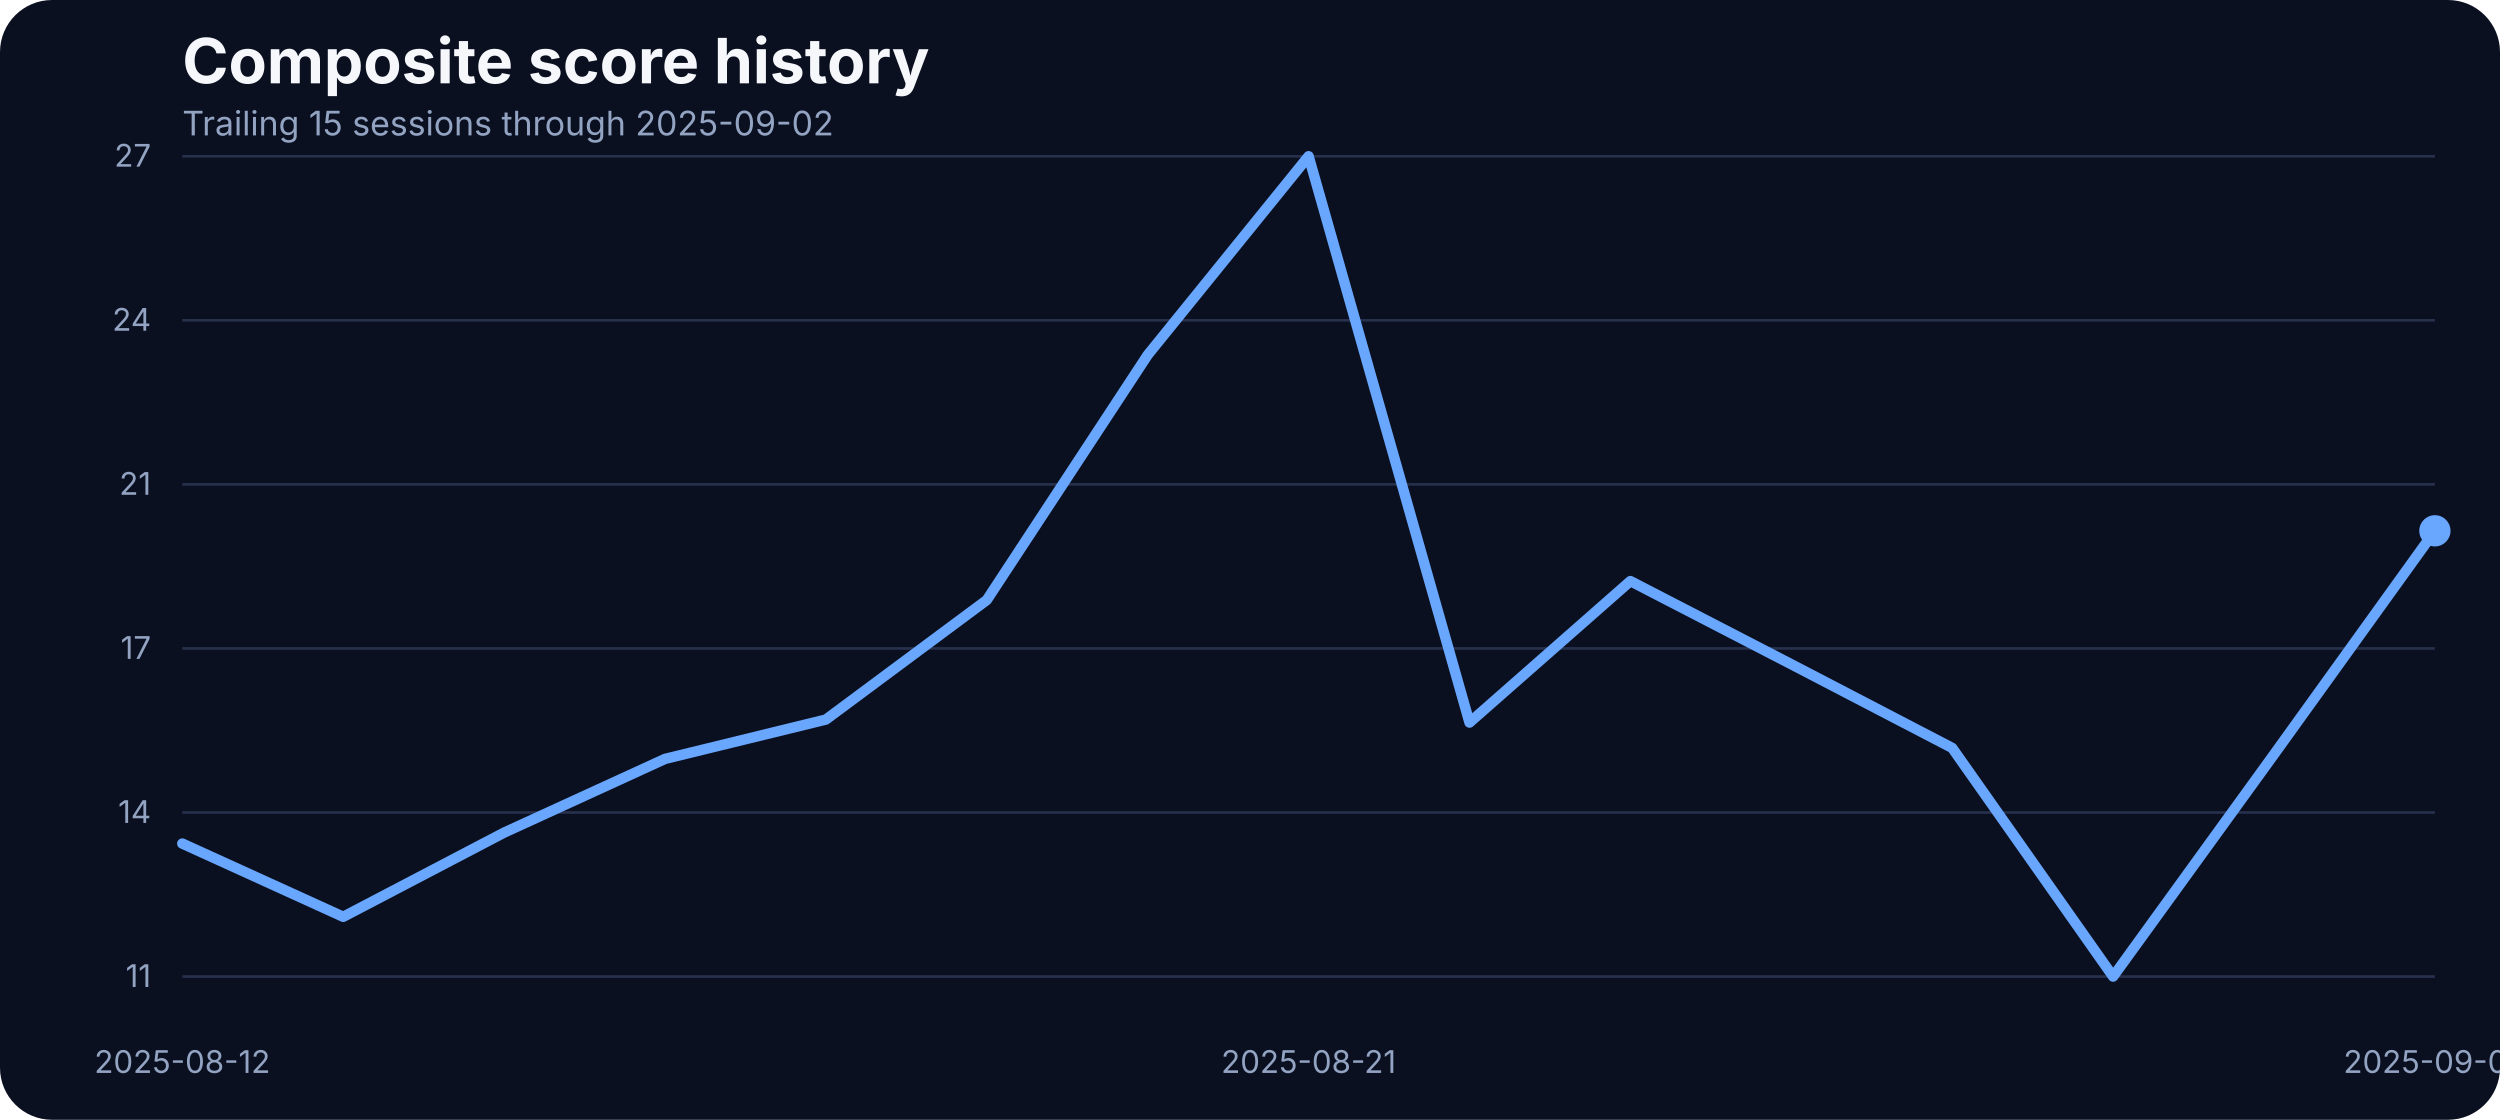
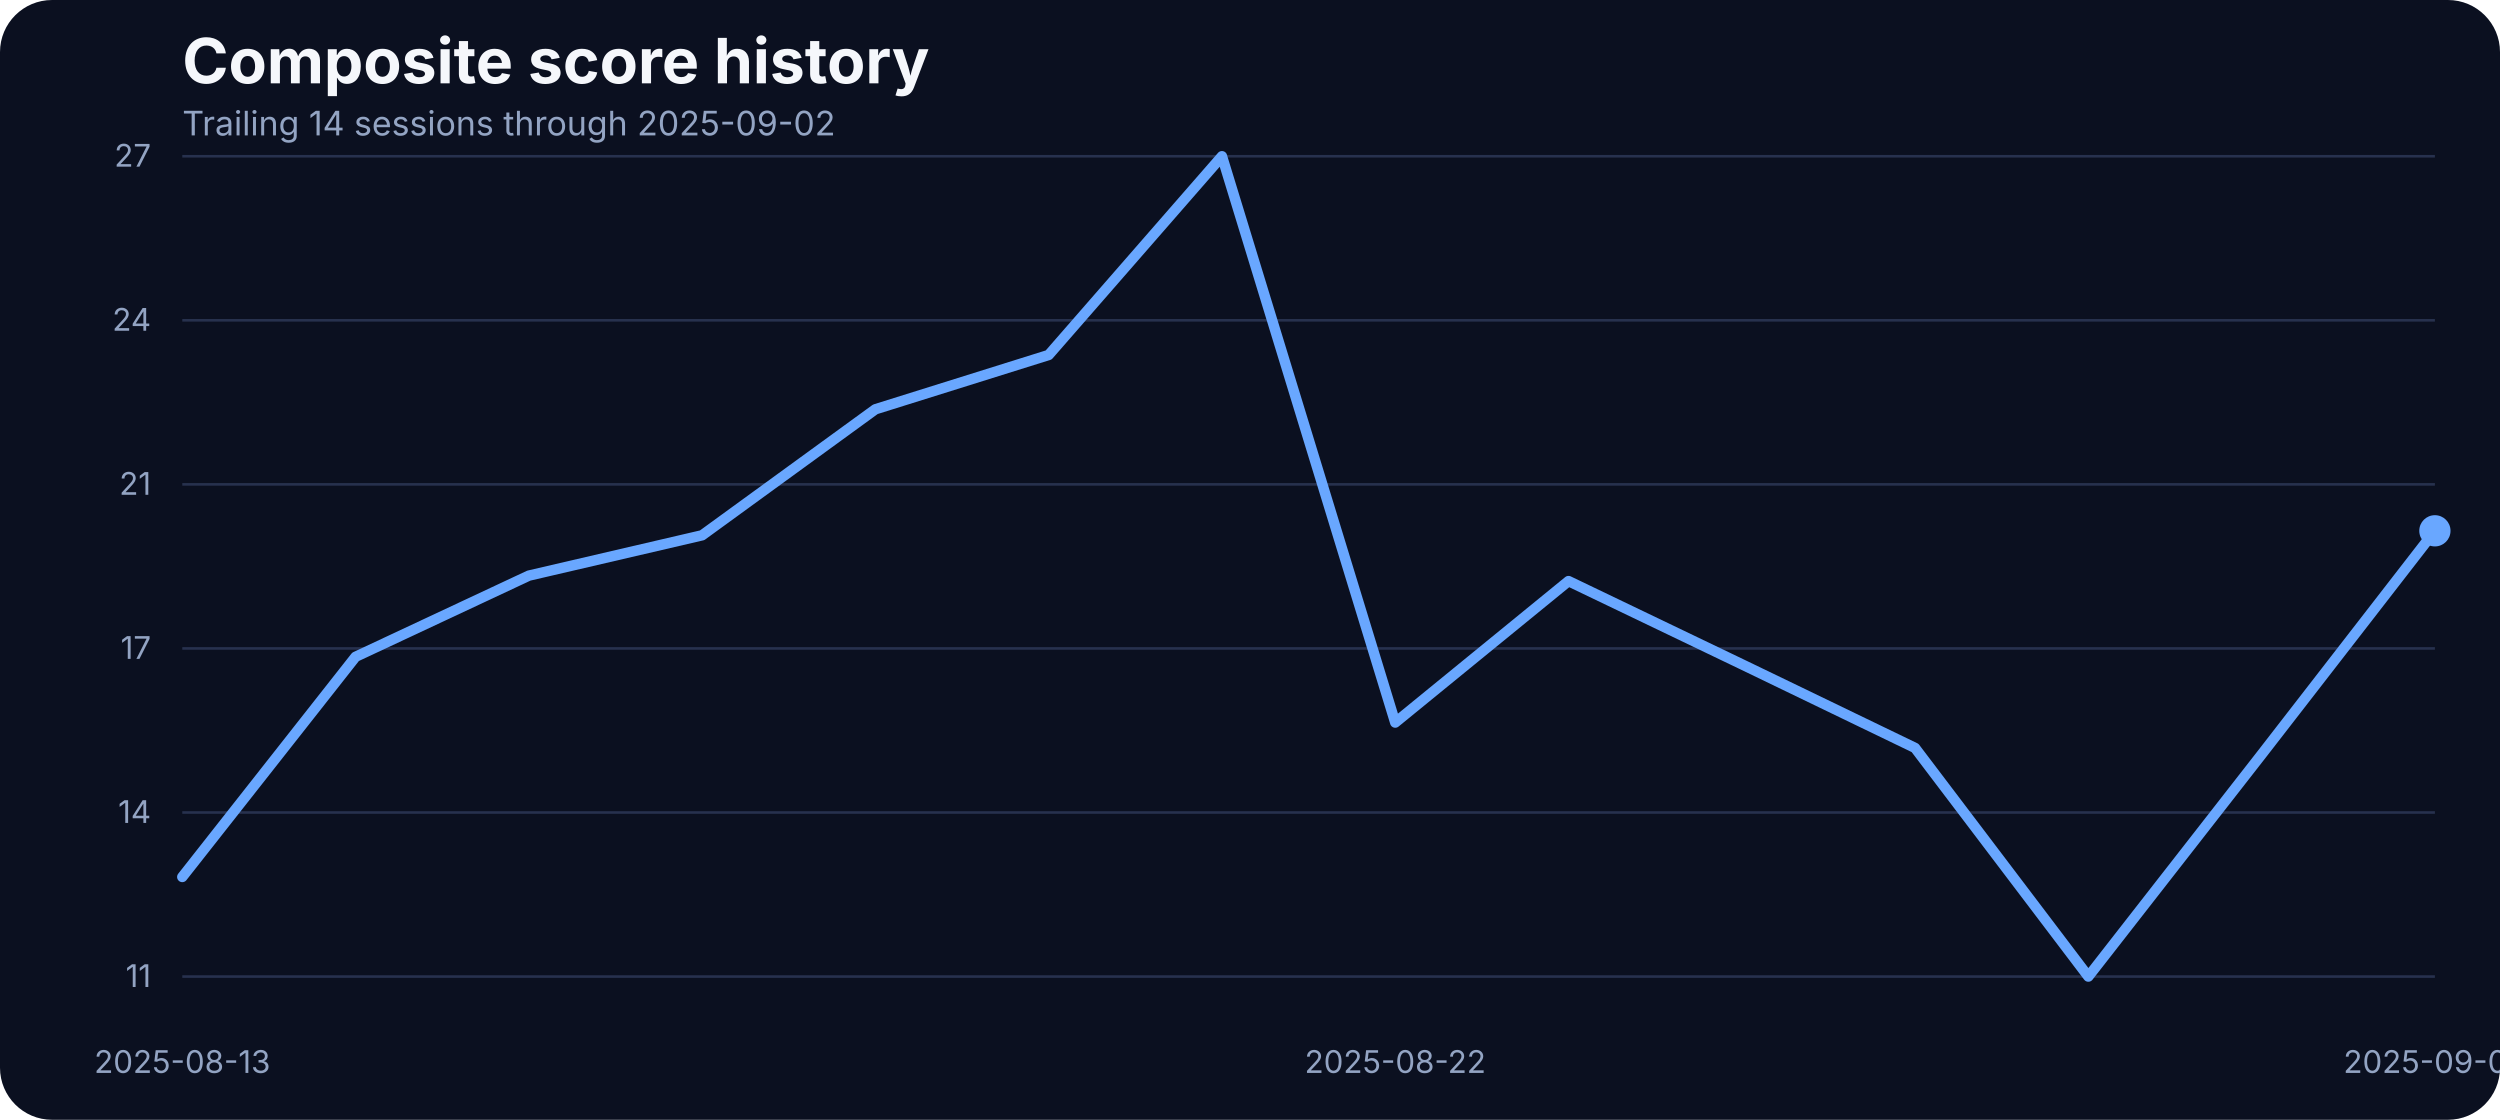
<svg xmlns="http://www.w3.org/2000/svg" width="960" height="430" viewBox="0 0 960 430" role="img" aria-label="Composite score history">
  <rect width="100%" height="100%" fill="#0b1020" rx="20" />
  <text x="70" y="32" fill="#f5f7fb" font-family="Inter, Arial, sans-serif" font-size="24" font-weight="700">Composite score history</text>
-   <text x="70" y="52" fill="#93a4c3" font-family="Inter, Arial, sans-serif" font-size="13">Trailing 15 sessions through 2025-09-02</text>
+   <text x="70" y="52" fill="#93a4c3" font-family="Inter, Arial, sans-serif" font-size="13">Trailing 14 sessions through 2025-09-02</text>
  <line x1="70" x2="935" y1="375.00" y2="375.00" stroke="#27314e" stroke-width="1" />
  <text x="58" y="379.00" text-anchor="end" fill="#93a4c3" font-family="Inter, Arial, sans-serif" font-size="12">11</text>
  <line x1="70" x2="935" y1="312.00" y2="312.00" stroke="#27314e" stroke-width="1" />
  <text x="58" y="316.00" text-anchor="end" fill="#93a4c3" font-family="Inter, Arial, sans-serif" font-size="12">14</text>
  <line x1="70" x2="935" y1="249.00" y2="249.00" stroke="#27314e" stroke-width="1" />
  <text x="58" y="253.00" text-anchor="end" fill="#93a4c3" font-family="Inter, Arial, sans-serif" font-size="12">17</text>
  <line x1="70" x2="935" y1="186.00" y2="186.00" stroke="#27314e" stroke-width="1" />
  <text x="58" y="190.00" text-anchor="end" fill="#93a4c3" font-family="Inter, Arial, sans-serif" font-size="12">21</text>
  <line x1="70" x2="935" y1="123.00" y2="123.00" stroke="#27314e" stroke-width="1" />
  <text x="58" y="127.00" text-anchor="end" fill="#93a4c3" font-family="Inter, Arial, sans-serif" font-size="12">24</text>
  <line x1="70" x2="935" y1="60.00" y2="60.00" stroke="#27314e" stroke-width="1" />
  <text x="58" y="64.00" text-anchor="end" fill="#93a4c3" font-family="Inter, Arial, sans-serif" font-size="12">27</text>
-   <text x="70.00" y="412" text-anchor="middle" fill="#93a4c3" font-family="Inter, Arial, sans-serif" font-size="12">2025-08-12</text>
-   <text x="502.50" y="412" text-anchor="middle" fill="#93a4c3" font-family="Inter, Arial, sans-serif" font-size="12">2025-08-21</text>
+   <text x="70.00" y="412" text-anchor="middle" fill="#93a4c3" font-family="Inter, Arial, sans-serif" font-size="12">2025-08-13</text>
+   <text x="535.77" y="412" text-anchor="middle" fill="#93a4c3" font-family="Inter, Arial, sans-serif" font-size="12">2025-08-22</text>
  <text x="935.00" y="412" text-anchor="middle" fill="#93a4c3" font-family="Inter, Arial, sans-serif" font-size="12">2025-09-02</text>
-   <path d="M 70.00 323.93 L 131.79 352.05 L 193.57 319.73 L 255.36 291.42 L 317.14 276.31 L 378.93 230.41 L 440.71 136.31 L 502.50 60.00 L 564.29 277.46 L 626.07 223.14 L 687.86 255.08 L 749.64 287.21 L 811.43 375.00 L 873.21 289.70 L 935.00 203.83" fill="none" stroke="#69a7ff" stroke-width="4" stroke-linecap="round" stroke-linejoin="round" />
+   <path d="M 70.00 336.75 L 136.54 252.21 L 203.08 221.04 L 269.62 205.55 L 336.15 157.16 L 402.69 136.31 L 469.23 60.00 L 535.77 277.46 L 602.31 223.14 L 668.85 255.08 L 735.38 287.21 L 801.92 375.00 L 868.46 289.70 L 935.00 203.83" fill="none" stroke="#69a7ff" stroke-width="4" stroke-linecap="round" stroke-linejoin="round" />
  <circle cx="935.00" cy="203.83" r="6" fill="#69a7ff" />
</svg>
